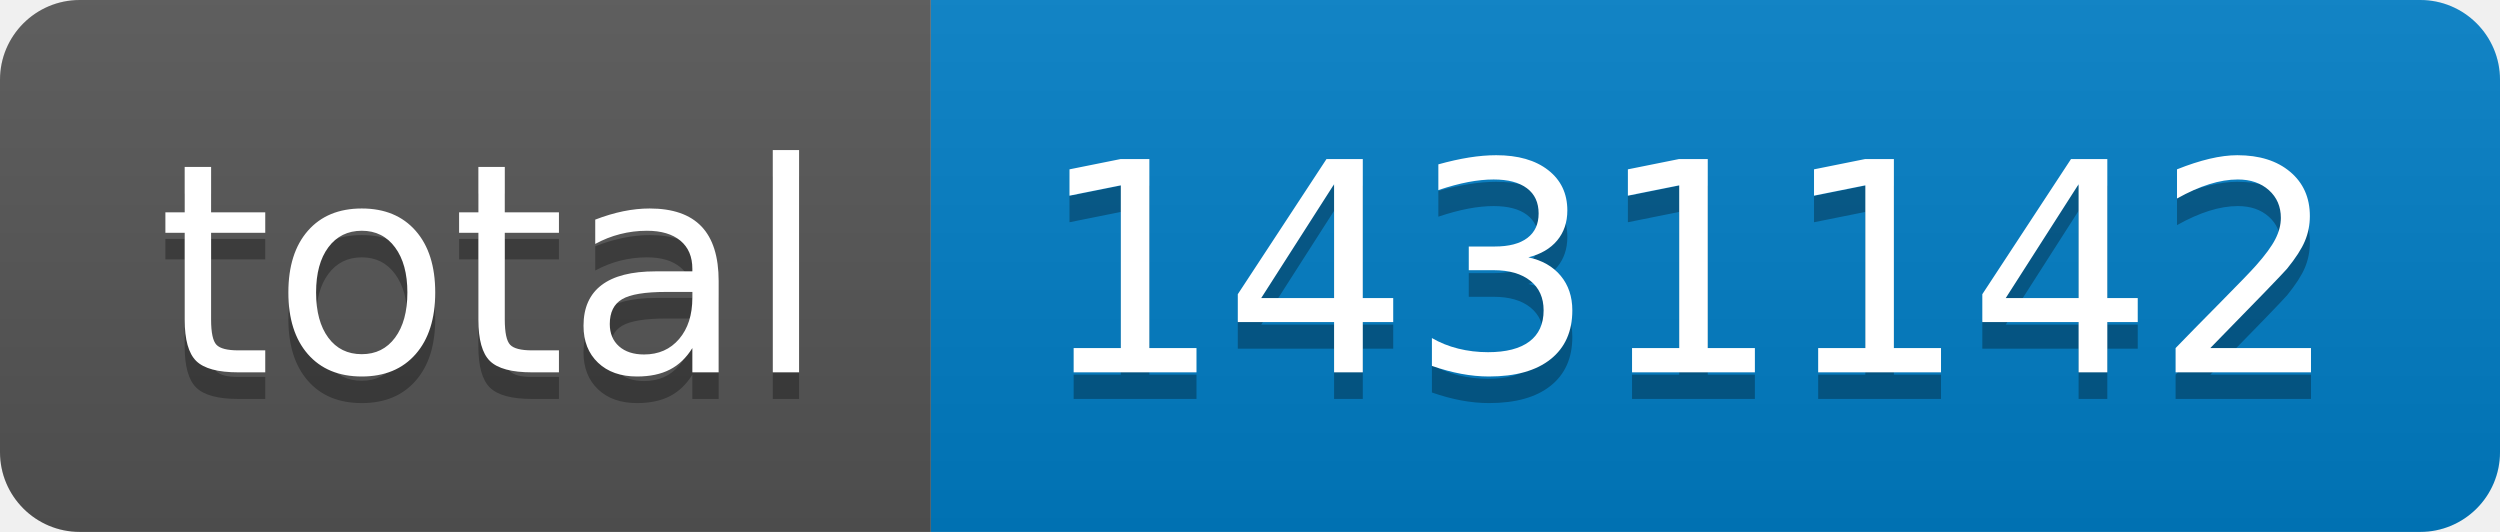
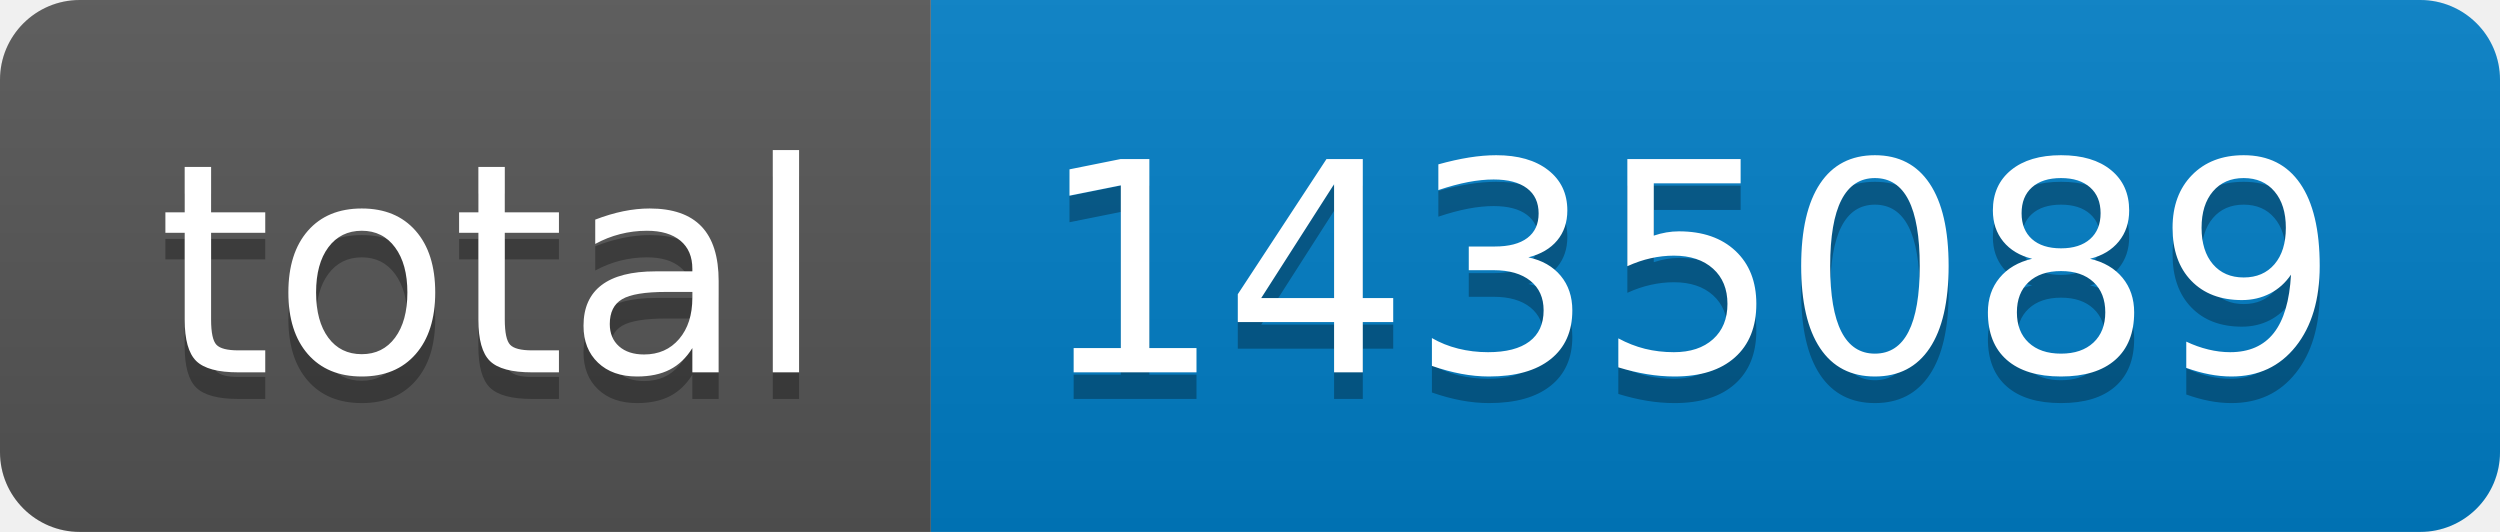
- <svg xmlns="http://www.w3.org/2000/svg" width="94" height="20" role="img" aria-label="total: 1431142">
+ <svg xmlns="http://www.w3.org/2000/svg" width="94" height="20" role="img" aria-label="total: 1435089">
  <linearGradient id="s" x2="0" y2="100%">
    <stop offset="0" stop-color="#bbb" stop-opacity=".1" />
    <stop offset="1" stop-opacity=".1" />
  </linearGradient>
  <clipPath id="r">
    <rect width="94" height="20" rx="3" fill="#fff" />
  </clipPath>
  <g clip-path="url(#r)">
    <rect width="35" height="20" fill="#555" />
    <rect x="35" width="59" height="20" fill="#007ec6" />
    <rect width="94" height="20" fill="url(#s)" />
  </g>
  <g fill="#fff" text-anchor="middle" font-family="Verdana,Geneva,DejaVu Sans,sans-serif" text-rendering="geometricPrecision" font-size="110">
    <text aria-hidden="true" x="185" y="150" fill="#010101" fill-opacity=".3" transform="scale(.1)" textLength="250">total</text>
    <text x="185" y="140" transform="scale(.1)" fill="#fff" textLength="250">total</text>
-     <text aria-hidden="true" x="635" y="150" fill="#010101" fill-opacity=".3" transform="scale(.1)" textLength="490">1431142</text>
-     <text x="635" y="140" transform="scale(.1)" fill="#fff" textLength="490">1431142</text>
+     <text aria-hidden="true" x="635" y="150" fill="#010101" fill-opacity=".3" transform="scale(.1)" textLength="490">1435089</text>
+     <text x="635" y="140" transform="scale(.1)" fill="#fff" textLength="490">1435089</text>
  </g>
</svg>
